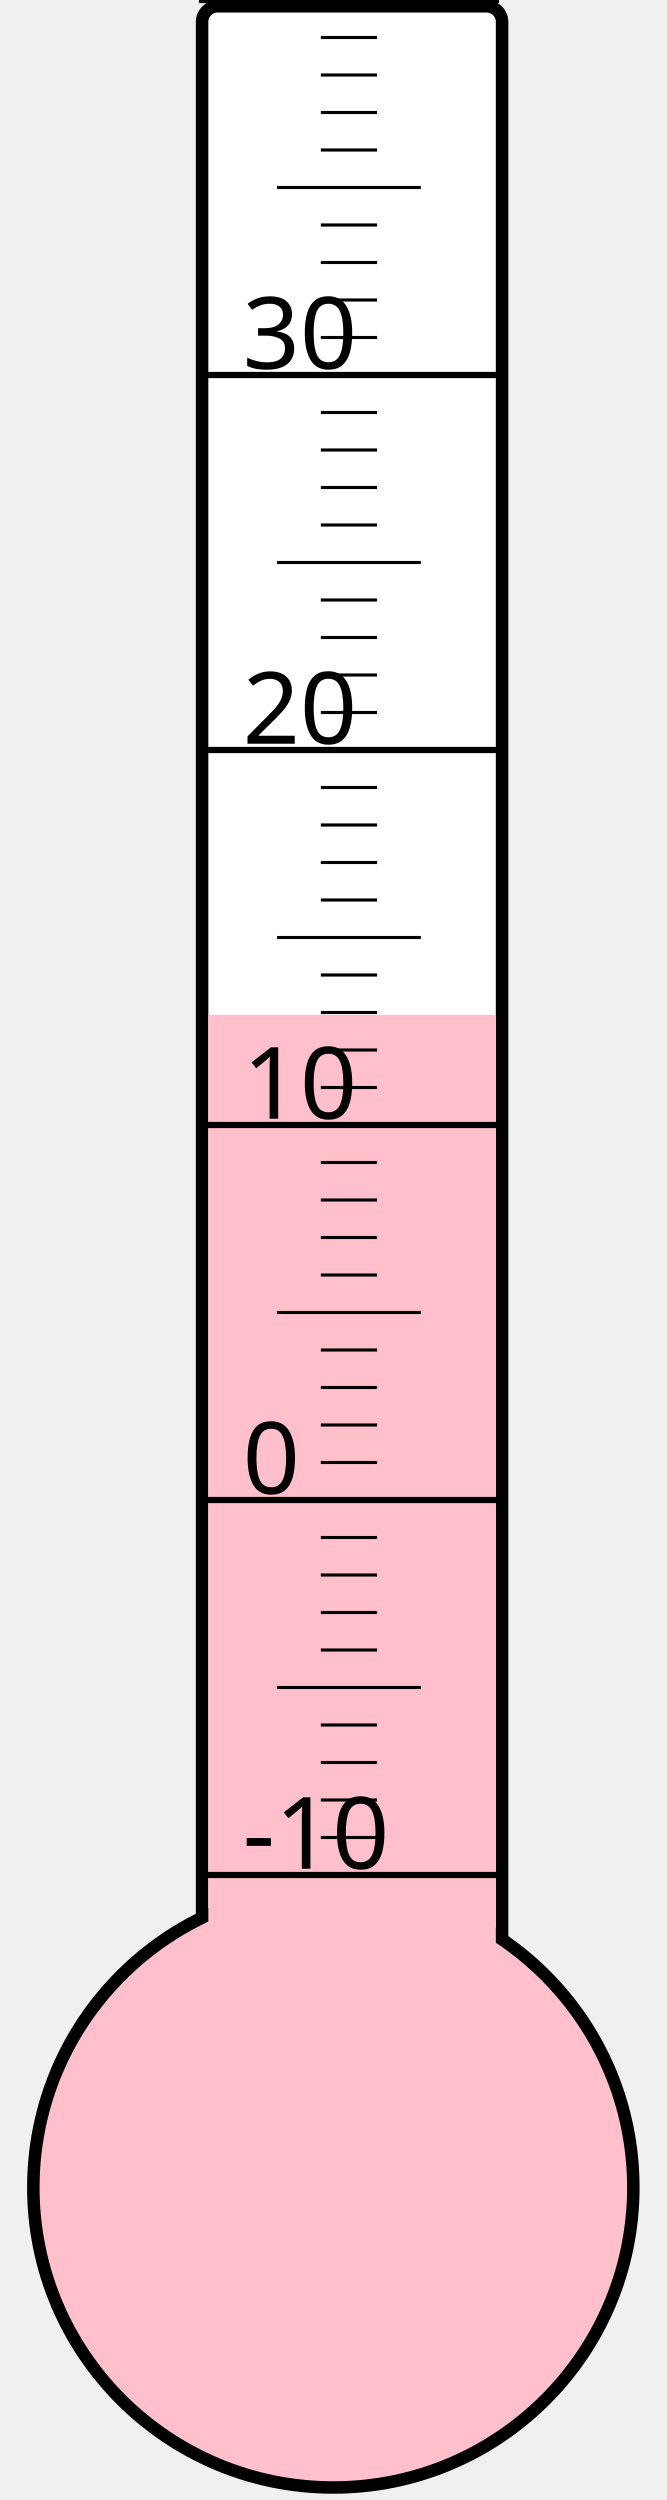
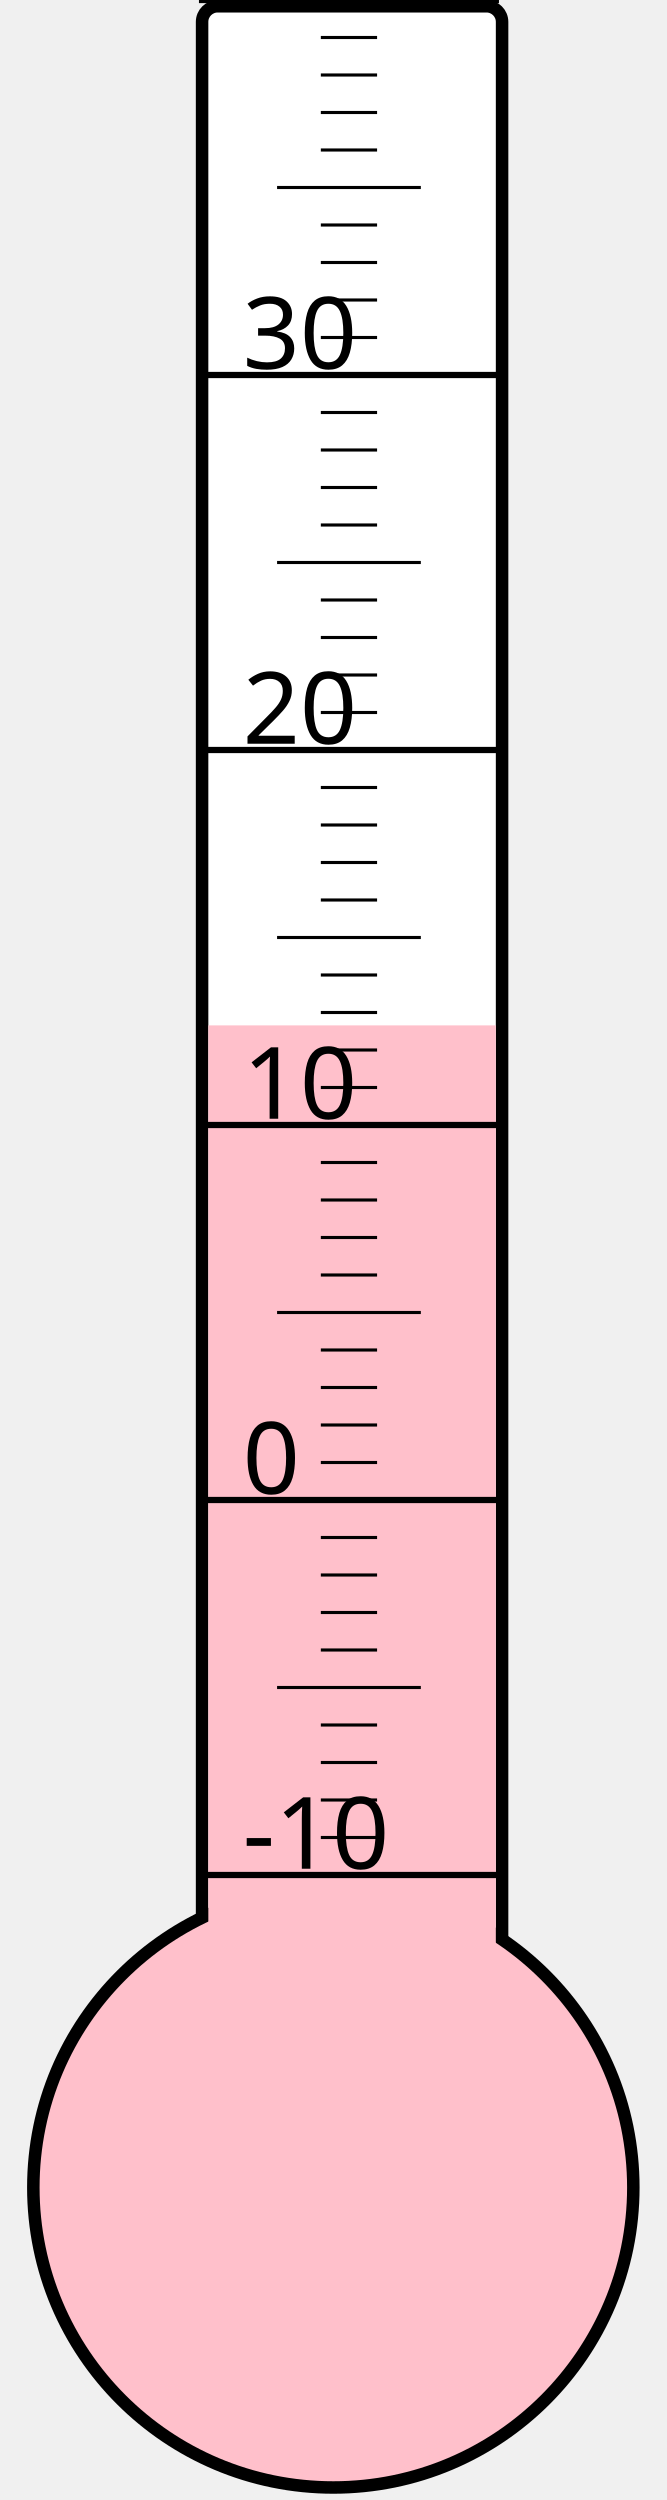
<svg xmlns="http://www.w3.org/2000/svg" width="40px" height="150px" viewBox="0 0 200 800">
  <rect width="200" height="800" x="0" y="0" style="fill: #ffffeb; fill-opacity: 0;" />
  <rect width="96" height="680" x="58" y="2" rx="5" ry="5" style="fill: white; fill-opacity: 1; stroke: black; stroke-width: 4;" />
  <circle cx="100" cy="700" r="96" style="fill: pink; stroke: black; stroke-width: 4;" />
-   <rect width="92" height="375.25" x="60" y="324.75" style="fill: pink; fill-opacity: 1; stroke-width: 0;" />
+   <rect width="92" height="371.875" x="60" y="328.125" style="fill: pink; fill-opacity: 1; stroke-width: 0;" />
  <text x="71" y="598" style="font-family: sans-serif; font-size: 24pt;">-10</text>
  <text x="71" y="478" style="font-family: sans-serif; font-size: 24pt;">0</text>
  <text x="71" y="358" style="font-family: sans-serif; font-size: 24pt;">10</text>
  <text x="71" y="238" style="font-family: sans-serif; font-size: 24pt;">20</text>
  <text x="71" y="118" style="font-family: sans-serif; font-size: 24pt;">30</text>
  <g style="stroke: black;">
    <line x1="57" y1="600" x2="153" y2="600" style="stroke-width: 2;" />
    <line x1="96" y1="588" x2="114" y2="588" style="stroke-width: 1;" />
    <line x1="96" y1="576" x2="114" y2="576" style="stroke-width: 1;" />
    <line x1="96" y1="564" x2="114" y2="564" style="stroke-width: 1;" />
    <line x1="96" y1="552" x2="114" y2="552" style="stroke-width: 1;" />
    <line x1="82" y1="540" x2="128" y2="540" style="stroke-width: 1;" />
    <line x1="96" y1="528" x2="114" y2="528" style="stroke-width: 1;" />
    <line x1="96" y1="516" x2="114" y2="516" style="stroke-width: 1;" />
    <line x1="96" y1="504" x2="114" y2="504" style="stroke-width: 1;" />
    <line x1="96" y1="492" x2="114" y2="492" style="stroke-width: 1;" />
    <line x1="57" y1="480" x2="153" y2="480" style="stroke-width: 2;" />
    <line x1="96" y1="468" x2="114" y2="468" style="stroke-width: 1;" />
    <line x1="96" y1="456" x2="114" y2="456" style="stroke-width: 1;" />
    <line x1="96" y1="444" x2="114" y2="444" style="stroke-width: 1;" />
    <line x1="96" y1="432" x2="114" y2="432" style="stroke-width: 1;" />
    <line x1="82" y1="420" x2="128" y2="420" style="stroke-width: 1;" />
    <line x1="96" y1="408" x2="114" y2="408" style="stroke-width: 1;" />
    <line x1="96" y1="396" x2="114" y2="396" style="stroke-width: 1;" />
    <line x1="96" y1="384" x2="114" y2="384" style="stroke-width: 1;" />
    <line x1="96" y1="372" x2="114" y2="372" style="stroke-width: 1;" />
    <line x1="57" y1="360" x2="153" y2="360" style="stroke-width: 2;" />
    <line x1="96" y1="348" x2="114" y2="348" style="stroke-width: 1;" />
    <line x1="96" y1="336" x2="114" y2="336" style="stroke-width: 1;" />
    <line x1="96" y1="324" x2="114" y2="324" style="stroke-width: 1;" />
    <line x1="96" y1="312" x2="114" y2="312" style="stroke-width: 1;" />
    <line x1="82" y1="300" x2="128" y2="300" style="stroke-width: 1;" />
    <line x1="96" y1="288" x2="114" y2="288" style="stroke-width: 1;" />
    <line x1="96" y1="276" x2="114" y2="276" style="stroke-width: 1;" />
    <line x1="96" y1="264" x2="114" y2="264" style="stroke-width: 1;" />
    <line x1="96" y1="252" x2="114" y2="252" style="stroke-width: 1;" />
    <line x1="57" y1="240" x2="153" y2="240" style="stroke-width: 2;" />
    <line x1="96" y1="228" x2="114" y2="228" style="stroke-width: 1;" />
    <line x1="96" y1="216" x2="114" y2="216" style="stroke-width: 1;" />
    <line x1="96" y1="204" x2="114" y2="204" style="stroke-width: 1;" />
    <line x1="96" y1="192" x2="114" y2="192" style="stroke-width: 1;" />
    <line x1="82" y1="180" x2="128" y2="180" style="stroke-width: 1;" />
    <line x1="96" y1="168" x2="114" y2="168" style="stroke-width: 1;" />
    <line x1="96" y1="156" x2="114" y2="156" style="stroke-width: 1;" />
    <line x1="96" y1="144" x2="114" y2="144" style="stroke-width: 1;" />
    <line x1="96" y1="132" x2="114" y2="132" style="stroke-width: 1;" />
    <line x1="57" y1="120" x2="153" y2="120" style="stroke-width: 2;" />
    <line x1="96" y1="108" x2="114" y2="108" style="stroke-width: 1;" />
    <line x1="96" y1="96" x2="114" y2="96" style="stroke-width: 1;" />
    <line x1="96" y1="84" x2="114" y2="84" style="stroke-width: 1;" />
    <line x1="96" y1="72" x2="114" y2="72" style="stroke-width: 1;" />
    <line x1="82" y1="60" x2="128" y2="60" style="stroke-width: 1;" />
    <line x1="96" y1="48" x2="114" y2="48" style="stroke-width: 1;" />
    <line x1="96" y1="36" x2="114" y2="36" style="stroke-width: 1;" />
    <line x1="96" y1="24" x2="114" y2="24" style="stroke-width: 1;" />
    <line x1="96" y1="12" x2="114" y2="12" style="stroke-width: 1;" />
    <line x1="57" y1="0" x2="153" y2="0" style="stroke-width: 2;" />
  </g>
</svg>
